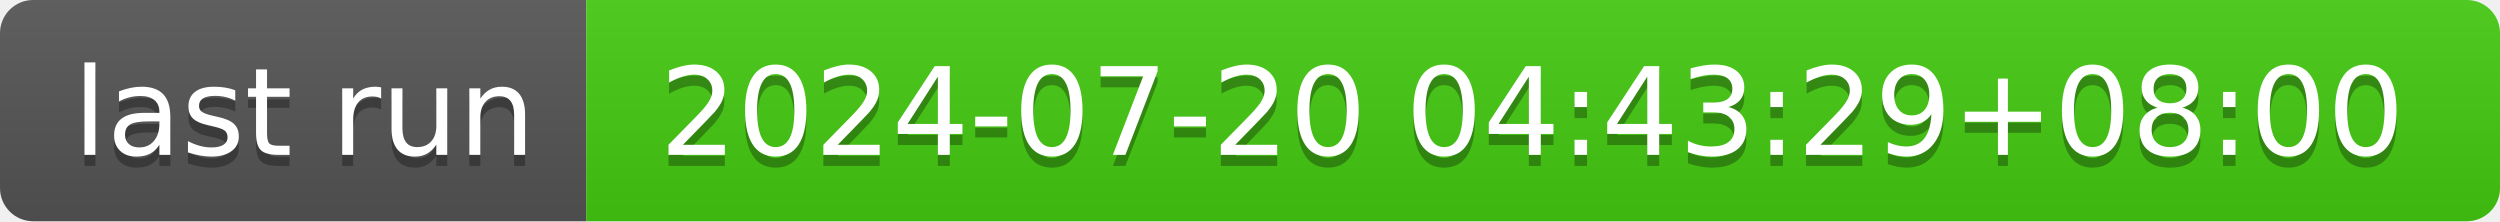
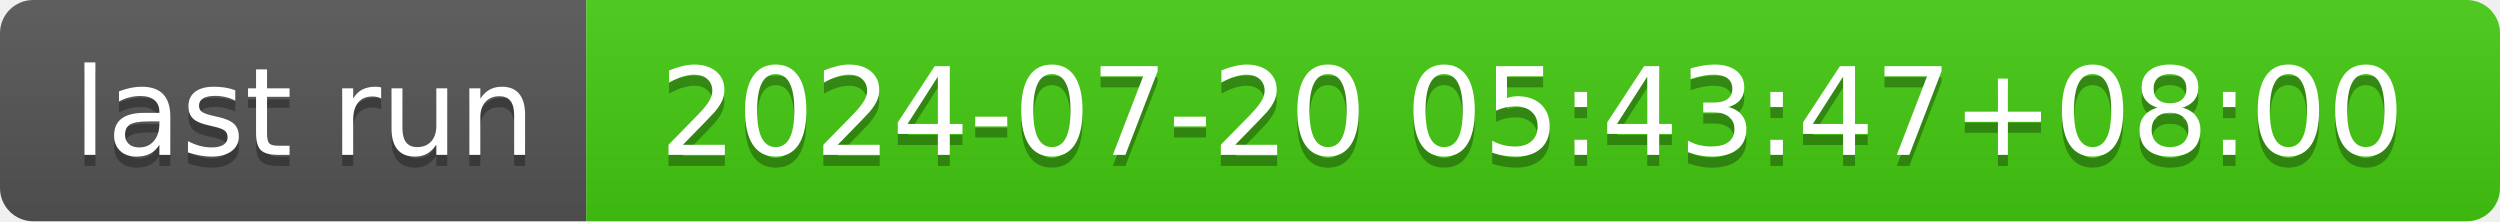
- <svg xmlns="http://www.w3.org/2000/svg" width="226" height="20" role="img" aria-label="last run: 2024-07-20 04:43:29+08:00">
+ <svg xmlns="http://www.w3.org/2000/svg" width="226" height="20" role="img" aria-label="last run: 2024-07-20 05:43:47+08:00">
  <linearGradient id="s" x2="0" y2="100%">
    <stop offset="0" stop-color="#bbb" stop-opacity=".1" />
    <stop offset="1" stop-opacity=".1" />
  </linearGradient>
  <clipPath id="r">
    <rect width="226" height="20" rx="3" fill="#fff" />
  </clipPath>
  <g clip-path="url(#r)">
    <rect width="53" height="20" fill="#555" />
    <rect x="53" width="173" height="20" fill="#4c1" />
    <rect width="226" height="20" fill="url(#s)" />
  </g>
  <g fill="#fff" text-anchor="middle" font-family="Verdana,Geneva,DejaVu Sans,sans-serif" text-rendering="geometricPrecision" font-size="110">
    <text aria-hidden="true" x="275" y="150" fill="#010101" fill-opacity=".3" transform="scale(.1)" textLength="430">last run</text>
    <text x="275" y="140" transform="scale(.1)" fill="#fff" textLength="430">last run</text>
-     <text aria-hidden="true" x="1385" y="150" fill="#010101" fill-opacity=".3" transform="scale(.1)" textLength="1630">2024-07-20 04:43:29+08:00</text>
-     <text x="1385" y="140" transform="scale(.1)" fill="#fff" textLength="1630">2024-07-20 04:43:29+08:00</text>
+     <text aria-hidden="true" x="1385" y="150" fill="#010101" fill-opacity=".3" transform="scale(.1)" textLength="1630">2024-07-20 05:43:47+08:00</text>
+     <text x="1385" y="140" transform="scale(.1)" fill="#fff" textLength="1630">2024-07-20 05:43:47+08:00</text>
  </g>
</svg>
